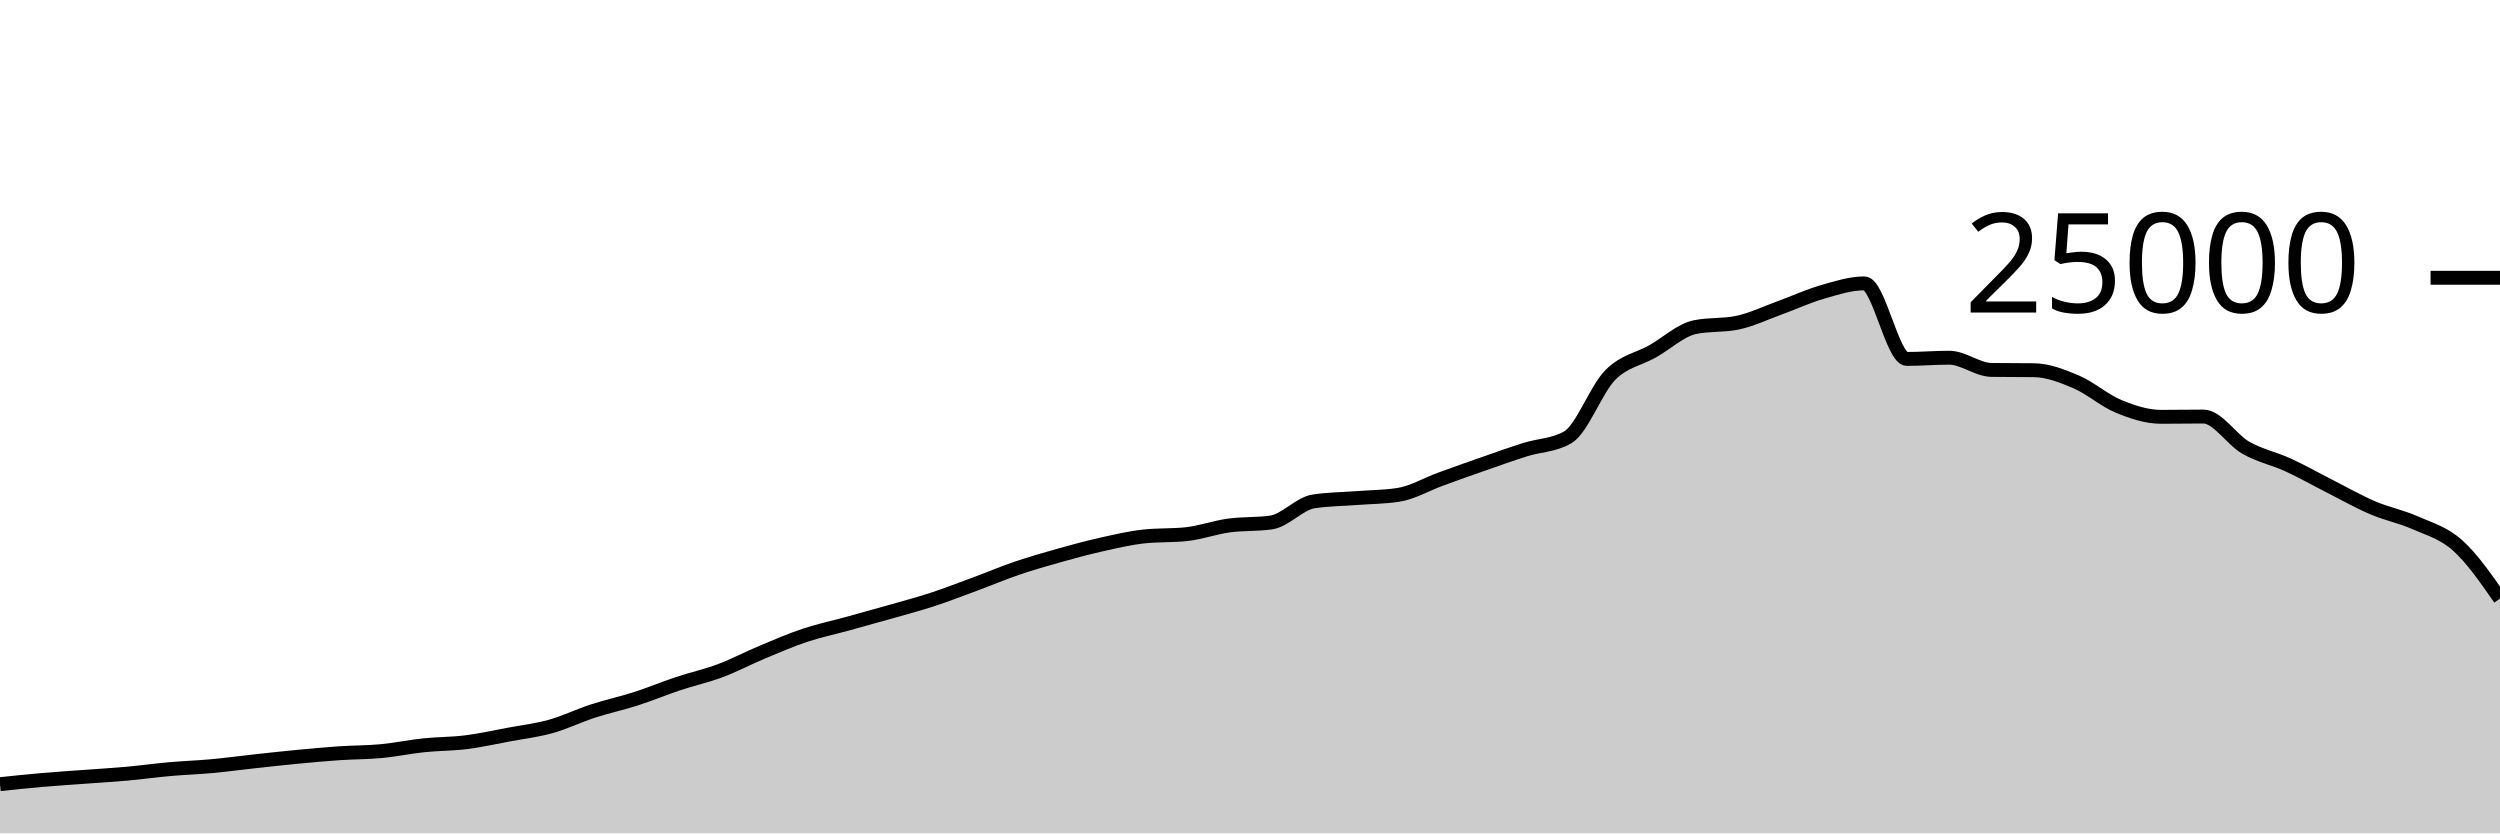
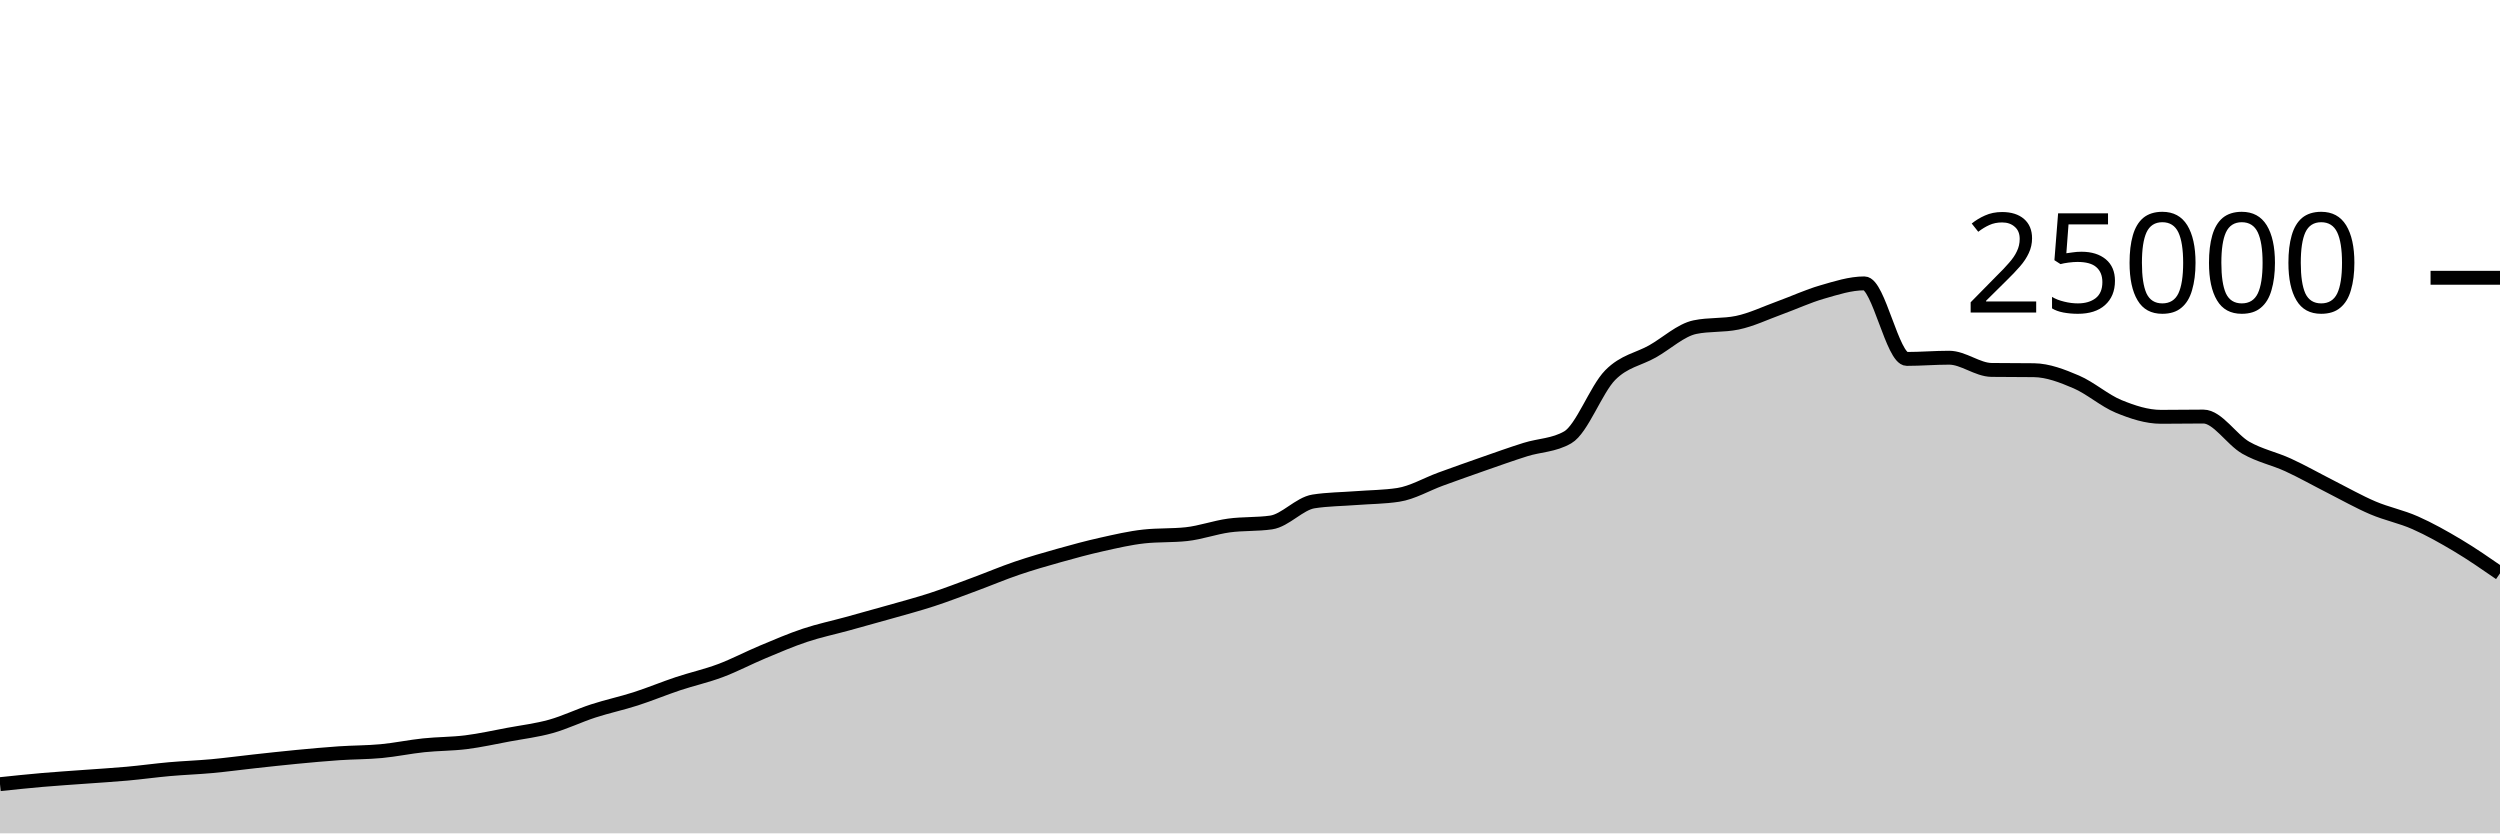
<svg xmlns="http://www.w3.org/2000/svg" viewBox="0 0 180 60">
  <g transform="translate(0,20)">
-     <path class="area" fill="rgba(0, 0, 0, 0.2)" d="M0,36.459C1.017,36.352,2.034,36.245,3.051,36.157C4.068,36.069,5.085,36.005,6.102,35.93C7.119,35.854,8.136,35.796,9.153,35.704C10.169,35.612,11.186,35.47,12.203,35.379C13.22,35.289,14.237,35.255,15.254,35.162C16.271,35.068,17.288,34.929,18.305,34.818C19.322,34.707,20.339,34.593,21.356,34.496C22.373,34.399,23.39,34.305,24.407,34.235C25.424,34.166,26.441,34.176,27.458,34.08C28.475,33.984,29.492,33.767,30.508,33.661C31.525,33.554,32.542,33.568,33.559,33.44C34.576,33.312,35.593,33.084,36.61,32.894C37.627,32.705,38.644,32.585,39.661,32.301C40.678,32.017,41.695,31.519,42.712,31.189C43.729,30.858,44.746,30.645,45.763,30.318C46.78,29.991,47.797,29.566,48.814,29.227C49.831,28.889,50.847,28.667,51.864,28.286C52.881,27.905,53.898,27.366,54.915,26.941C55.932,26.516,56.949,26.076,57.966,25.738C58.983,25.399,60,25.189,61.017,24.909C62.034,24.629,63.051,24.349,64.068,24.059C65.085,23.769,66.102,23.5,67.119,23.168C68.136,22.836,69.153,22.442,70.169,22.066C71.186,21.69,72.203,21.258,73.22,20.912C74.237,20.566,75.254,20.274,76.271,19.989C77.288,19.703,78.305,19.427,79.322,19.2C80.339,18.973,81.356,18.734,82.373,18.624C83.39,18.514,84.407,18.569,85.424,18.459C86.441,18.349,87.458,17.977,88.475,17.837C89.492,17.697,90.508,17.764,91.525,17.618C92.542,17.471,93.559,16.261,94.576,16.102C95.593,15.943,96.61,15.943,97.627,15.864C98.644,15.785,99.661,15.786,100.678,15.63C101.695,15.475,102.712,14.866,103.729,14.496C104.746,14.126,105.763,13.763,106.78,13.408C107.797,13.053,108.814,12.688,109.831,12.368C110.847,12.048,111.864,12.074,112.881,11.486C113.898,10.899,114.915,8.042,115.932,7.011C116.949,5.98,117.966,5.875,118.983,5.299C120,4.723,121.017,3.765,122.034,3.554C123.051,3.342,124.068,3.448,125.085,3.237C126.102,3.026,127.119,2.533,128.136,2.165C129.153,1.797,130.169,1.322,131.186,1.029C132.203,0.735,133.22,0.403,134.237,0.403C135.254,0.403,136.271,5.842,137.288,5.842C138.305,5.842,139.322,5.755,140.339,5.755C141.356,5.755,142.373,6.622,143.39,6.635C144.407,6.648,145.424,6.642,146.441,6.654C147.458,6.667,148.475,7.065,149.492,7.499C150.508,7.934,151.525,8.842,152.542,9.261C153.559,9.679,154.576,10.011,155.593,10.011C156.61,10.011,157.627,9.992,158.644,9.992C159.661,9.992,160.678,11.654,161.695,12.235C162.712,12.816,163.729,13.01,164.746,13.477C165.763,13.944,166.78,14.523,167.797,15.038C168.814,15.553,169.831,16.133,170.847,16.566C171.864,17,172.881,17.191,173.898,17.642C174.915,18.092,175.932,18.361,176.949,19.27C177.966,20.18,178.983,21.641,180,23.101L180,40C178.983,40,177.966,40,176.949,40C175.932,40,174.915,40,173.898,40C172.881,40,171.864,40,170.847,40C169.831,40,168.814,40,167.797,40C166.78,40,165.763,40,164.746,40C163.729,40,162.712,40,161.695,40C160.678,40,159.661,40,158.644,40C157.627,40,156.61,40,155.593,40C154.576,40,153.559,40,152.542,40C151.525,40,150.508,40,149.492,40C148.475,40,147.458,40,146.441,40C145.424,40,144.407,40,143.39,40C142.373,40,141.356,40,140.339,40C139.322,40,138.305,40,137.288,40C136.271,40,135.254,40,134.237,40C133.22,40,132.203,40,131.186,40C130.169,40,129.153,40,128.136,40C127.119,40,126.102,40,125.085,40C124.068,40,123.051,40,122.034,40C121.017,40,120,40,118.983,40C117.966,40,116.949,40,115.932,40C114.915,40,113.898,40,112.881,40C111.864,40,110.847,40,109.831,40C108.814,40,107.797,40,106.78,40C105.763,40,104.746,40,103.729,40C102.712,40,101.695,40,100.678,40C99.661,40,98.644,40,97.627,40C96.61,40,95.593,40,94.576,40C93.559,40,92.542,40,91.525,40C90.508,40,89.492,40,88.475,40C87.458,40,86.441,40,85.424,40C84.407,40,83.39,40,82.373,40C81.356,40,80.339,40,79.322,40C78.305,40,77.288,40,76.271,40C75.254,40,74.237,40,73.22,40C72.203,40,71.186,40,70.169,40C69.153,40,68.136,40,67.119,40C66.102,40,65.085,40,64.068,40C63.051,40,62.034,40,61.017,40C60,40,58.983,40,57.966,40C56.949,40,55.932,40,54.915,40C53.898,40,52.881,40,51.864,40C50.847,40,49.831,40,48.814,40C47.797,40,46.78,40,45.763,40C44.746,40,43.729,40,42.712,40C41.695,40,40.678,40,39.661,40C38.644,40,37.627,40,36.61,40C35.593,40,34.576,40,33.559,40C32.542,40,31.525,40,30.508,40C29.492,40,28.475,40,27.458,40C26.441,40,25.424,40,24.407,40C23.39,40,22.373,40,21.356,40C20.339,40,19.322,40,18.305,40C17.288,40,16.271,40,15.254,40C14.237,40,13.22,40,12.203,40C11.186,40,10.169,40,9.153,40C8.136,40,7.119,40,6.102,40C5.085,40,4.068,40,3.051,40C2.034,40,1.017,40,0,40Z" />
-     <path class="line" stroke="black" fill="none" d="M0,36.459C1.017,36.352,2.034,36.245,3.051,36.157C4.068,36.069,5.085,36.005,6.102,35.93C7.119,35.854,8.136,35.796,9.153,35.704C10.169,35.612,11.186,35.47,12.203,35.379C13.22,35.289,14.237,35.255,15.254,35.162C16.271,35.068,17.288,34.929,18.305,34.818C19.322,34.707,20.339,34.593,21.356,34.496C22.373,34.399,23.39,34.305,24.407,34.235C25.424,34.166,26.441,34.176,27.458,34.08C28.475,33.984,29.492,33.767,30.508,33.661C31.525,33.554,32.542,33.568,33.559,33.44C34.576,33.312,35.593,33.084,36.61,32.894C37.627,32.705,38.644,32.585,39.661,32.301C40.678,32.017,41.695,31.519,42.712,31.189C43.729,30.858,44.746,30.645,45.763,30.318C46.78,29.991,47.797,29.566,48.814,29.227C49.831,28.889,50.847,28.667,51.864,28.286C52.881,27.905,53.898,27.366,54.915,26.941C55.932,26.516,56.949,26.076,57.966,25.738C58.983,25.399,60,25.189,61.017,24.909C62.034,24.629,63.051,24.349,64.068,24.059C65.085,23.769,66.102,23.5,67.119,23.168C68.136,22.836,69.153,22.442,70.169,22.066C71.186,21.69,72.203,21.258,73.22,20.912C74.237,20.566,75.254,20.274,76.271,19.989C77.288,19.703,78.305,19.427,79.322,19.2C80.339,18.973,81.356,18.734,82.373,18.624C83.39,18.514,84.407,18.569,85.424,18.459C86.441,18.349,87.458,17.977,88.475,17.837C89.492,17.697,90.508,17.764,91.525,17.618C92.542,17.471,93.559,16.261,94.576,16.102C95.593,15.943,96.61,15.943,97.627,15.864C98.644,15.785,99.661,15.786,100.678,15.63C101.695,15.475,102.712,14.866,103.729,14.496C104.746,14.126,105.763,13.763,106.78,13.408C107.797,13.053,108.814,12.688,109.831,12.368C110.847,12.048,111.864,12.074,112.881,11.486C113.898,10.899,114.915,8.042,115.932,7.011C116.949,5.98,117.966,5.875,118.983,5.299C120,4.723,121.017,3.765,122.034,3.554C123.051,3.342,124.068,3.448,125.085,3.237C126.102,3.026,127.119,2.533,128.136,2.165C129.153,1.797,130.169,1.322,131.186,1.029C132.203,0.735,133.22,0.403,134.237,0.403C135.254,0.403,136.271,5.842,137.288,5.842C138.305,5.842,139.322,5.755,140.339,5.755C141.356,5.755,142.373,6.622,143.39,6.635C144.407,6.648,145.424,6.642,146.441,6.654C147.458,6.667,148.475,7.065,149.492,7.499C150.508,7.934,151.525,8.842,152.542,9.261C153.559,9.679,154.576,10.011,155.593,10.011C156.61,10.011,157.627,9.992,158.644,9.992C159.661,9.992,160.678,11.654,161.695,12.235C162.712,12.816,163.729,13.01,164.746,13.477C165.763,13.944,166.78,14.523,167.797,15.038C168.814,15.553,169.831,16.133,170.847,16.566C171.864,17,172.881,17.191,173.898,17.642C174.915,18.092,175.932,18.361,176.949,19.27C177.966,20.18,178.983,21.641,180,23.101" />
+     <path class="area" fill="rgba(0, 0, 0, 0.2)" d="M0,36.459C1.017,36.352,2.034,36.245,3.051,36.157C4.068,36.069,5.085,36.005,6.102,35.93C7.119,35.854,8.136,35.796,9.153,35.704C10.169,35.612,11.186,35.47,12.203,35.379C13.22,35.289,14.237,35.255,15.254,35.162C16.271,35.068,17.288,34.929,18.305,34.818C19.322,34.707,20.339,34.593,21.356,34.496C22.373,34.399,23.39,34.305,24.407,34.235C25.424,34.166,26.441,34.176,27.458,34.08C28.475,33.984,29.492,33.767,30.508,33.661C31.525,33.554,32.542,33.568,33.559,33.44C34.576,33.312,35.593,33.084,36.61,32.894C37.627,32.705,38.644,32.585,39.661,32.301C40.678,32.017,41.695,31.519,42.712,31.189C43.729,30.858,44.746,30.645,45.763,30.318C46.78,29.991,47.797,29.566,48.814,29.227C49.831,28.889,50.847,28.667,51.864,28.286C52.881,27.905,53.898,27.366,54.915,26.941C55.932,26.516,56.949,26.076,57.966,25.738C58.983,25.399,60,25.189,61.017,24.909C62.034,24.629,63.051,24.349,64.068,24.059C65.085,23.769,66.102,23.5,67.119,23.168C68.136,22.836,69.153,22.442,70.169,22.066C71.186,21.69,72.203,21.258,73.22,20.912C74.237,20.566,75.254,20.274,76.271,19.989C77.288,19.703,78.305,19.427,79.322,19.2C80.339,18.973,81.356,18.734,82.373,18.624C83.39,18.514,84.407,18.569,85.424,18.459C86.441,18.349,87.458,17.977,88.475,17.837C89.492,17.697,90.508,17.764,91.525,17.618C92.542,17.471,93.559,16.261,94.576,16.102C95.593,15.943,96.61,15.943,97.627,15.864C98.644,15.785,99.661,15.786,100.678,15.63C101.695,15.475,102.712,14.866,103.729,14.496C104.746,14.126,105.763,13.763,106.78,13.408C107.797,13.053,108.814,12.688,109.831,12.368C110.847,12.048,111.864,12.074,112.881,11.486C113.898,10.899,114.915,8.042,115.932,7.011C116.949,5.98,117.966,5.875,118.983,5.299C120,4.723,121.017,3.765,122.034,3.554C123.051,3.342,124.068,3.448,125.085,3.237C126.102,3.026,127.119,2.533,128.136,2.165C129.153,1.797,130.169,1.322,131.186,1.029C132.203,0.735,133.22,0.403,134.237,0.403C135.254,0.403,136.271,5.842,137.288,5.842C138.305,5.842,139.322,5.755,140.339,5.755C141.356,5.755,142.373,6.622,143.39,6.635C144.407,6.648,145.424,6.642,146.441,6.654C147.458,6.667,148.475,7.065,149.492,7.499C150.508,7.934,151.525,8.842,152.542,9.261C153.559,9.679,154.576,10.011,155.593,10.011C156.61,10.011,157.627,9.992,158.644,9.992C159.661,9.992,160.678,11.654,161.695,12.235C162.712,12.816,163.729,13.01,164.746,13.477C165.763,13.944,166.78,14.523,167.797,15.038C168.814,15.553,169.831,16.133,170.847,16.566C171.864,17,172.881,17.191,173.898,17.642C174.915,18.092,175.932,18.663,176.949,19.27C177.966,19.877,178.983,20.58,180,21.283L180,40C178.983,40,177.966,40,176.949,40C175.932,40,174.915,40,173.898,40C172.881,40,171.864,40,170.847,40C169.831,40,168.814,40,167.797,40C166.78,40,165.763,40,164.746,40C163.729,40,162.712,40,161.695,40C160.678,40,159.661,40,158.644,40C157.627,40,156.61,40,155.593,40C154.576,40,153.559,40,152.542,40C151.525,40,150.508,40,149.492,40C148.475,40,147.458,40,146.441,40C145.424,40,144.407,40,143.39,40C142.373,40,141.356,40,140.339,40C139.322,40,138.305,40,137.288,40C136.271,40,135.254,40,134.237,40C133.22,40,132.203,40,131.186,40C130.169,40,129.153,40,128.136,40C127.119,40,126.102,40,125.085,40C124.068,40,123.051,40,122.034,40C121.017,40,120,40,118.983,40C117.966,40,116.949,40,115.932,40C114.915,40,113.898,40,112.881,40C111.864,40,110.847,40,109.831,40C108.814,40,107.797,40,106.78,40C105.763,40,104.746,40,103.729,40C102.712,40,101.695,40,100.678,40C99.661,40,98.644,40,97.627,40C96.61,40,95.593,40,94.576,40C93.559,40,92.542,40,91.525,40C90.508,40,89.492,40,88.475,40C87.458,40,86.441,40,85.424,40C84.407,40,83.39,40,82.373,40C81.356,40,80.339,40,79.322,40C78.305,40,77.288,40,76.271,40C75.254,40,74.237,40,73.22,40C72.203,40,71.186,40,70.169,40C69.153,40,68.136,40,67.119,40C66.102,40,65.085,40,64.068,40C63.051,40,62.034,40,61.017,40C60,40,58.983,40,57.966,40C56.949,40,55.932,40,54.915,40C53.898,40,52.881,40,51.864,40C50.847,40,49.831,40,48.814,40C47.797,40,46.78,40,45.763,40C44.746,40,43.729,40,42.712,40C41.695,40,40.678,40,39.661,40C38.644,40,37.627,40,36.61,40C35.593,40,34.576,40,33.559,40C32.542,40,31.525,40,30.508,40C29.492,40,28.475,40,27.458,40C26.441,40,25.424,40,24.407,40C23.39,40,22.373,40,21.356,40C20.339,40,19.322,40,18.305,40C17.288,40,16.271,40,15.254,40C14.237,40,13.22,40,12.203,40C11.186,40,10.169,40,9.153,40C8.136,40,7.119,40,6.102,40C5.085,40,4.068,40,3.051,40C2.034,40,1.017,40,0,40Z" />
+     <path class="line" stroke="black" fill="none" d="M0,36.459C1.017,36.352,2.034,36.245,3.051,36.157C4.068,36.069,5.085,36.005,6.102,35.93C7.119,35.854,8.136,35.796,9.153,35.704C10.169,35.612,11.186,35.47,12.203,35.379C13.22,35.289,14.237,35.255,15.254,35.162C16.271,35.068,17.288,34.929,18.305,34.818C19.322,34.707,20.339,34.593,21.356,34.496C22.373,34.399,23.39,34.305,24.407,34.235C25.424,34.166,26.441,34.176,27.458,34.08C28.475,33.984,29.492,33.767,30.508,33.661C31.525,33.554,32.542,33.568,33.559,33.44C34.576,33.312,35.593,33.084,36.61,32.894C37.627,32.705,38.644,32.585,39.661,32.301C40.678,32.017,41.695,31.519,42.712,31.189C43.729,30.858,44.746,30.645,45.763,30.318C46.78,29.991,47.797,29.566,48.814,29.227C49.831,28.889,50.847,28.667,51.864,28.286C52.881,27.905,53.898,27.366,54.915,26.941C55.932,26.516,56.949,26.076,57.966,25.738C58.983,25.399,60,25.189,61.017,24.909C62.034,24.629,63.051,24.349,64.068,24.059C65.085,23.769,66.102,23.5,67.119,23.168C68.136,22.836,69.153,22.442,70.169,22.066C71.186,21.69,72.203,21.258,73.22,20.912C74.237,20.566,75.254,20.274,76.271,19.989C77.288,19.703,78.305,19.427,79.322,19.2C80.339,18.973,81.356,18.734,82.373,18.624C83.39,18.514,84.407,18.569,85.424,18.459C86.441,18.349,87.458,17.977,88.475,17.837C89.492,17.697,90.508,17.764,91.525,17.618C92.542,17.471,93.559,16.261,94.576,16.102C95.593,15.943,96.61,15.943,97.627,15.864C98.644,15.785,99.661,15.786,100.678,15.63C101.695,15.475,102.712,14.866,103.729,14.496C104.746,14.126,105.763,13.763,106.78,13.408C107.797,13.053,108.814,12.688,109.831,12.368C110.847,12.048,111.864,12.074,112.881,11.486C113.898,10.899,114.915,8.042,115.932,7.011C116.949,5.98,117.966,5.875,118.983,5.299C120,4.723,121.017,3.765,122.034,3.554C123.051,3.342,124.068,3.448,125.085,3.237C126.102,3.026,127.119,2.533,128.136,2.165C129.153,1.797,130.169,1.322,131.186,1.029C132.203,0.735,133.22,0.403,134.237,0.403C135.254,0.403,136.271,5.842,137.288,5.842C138.305,5.842,139.322,5.755,140.339,5.755C141.356,5.755,142.373,6.622,143.39,6.635C144.407,6.648,145.424,6.642,146.441,6.654C147.458,6.667,148.475,7.065,149.492,7.499C150.508,7.934,151.525,8.842,152.542,9.261C153.559,9.679,154.576,10.011,155.593,10.011C156.61,10.011,157.627,9.992,158.644,9.992C159.661,9.992,160.678,11.654,161.695,12.235C162.712,12.816,163.729,13.01,164.746,13.477C165.763,13.944,166.78,14.523,167.797,15.038C168.814,15.553,169.831,16.133,170.847,16.566C171.864,17,172.881,17.191,173.898,17.642C174.915,18.092,175.932,18.663,176.949,19.27C177.966,19.877,178.983,20.58,180,21.283" />
    <path class="axis-ceiling" stroke-width="1" stroke="black" fill="none" d="M175,0L180,0" />
    <text class="axis-ceiling-label" font-family="sans-serif" text-anchor="end" font-size="10px" x="170" y="2.5">25000</text>
  </g>
</svg>
